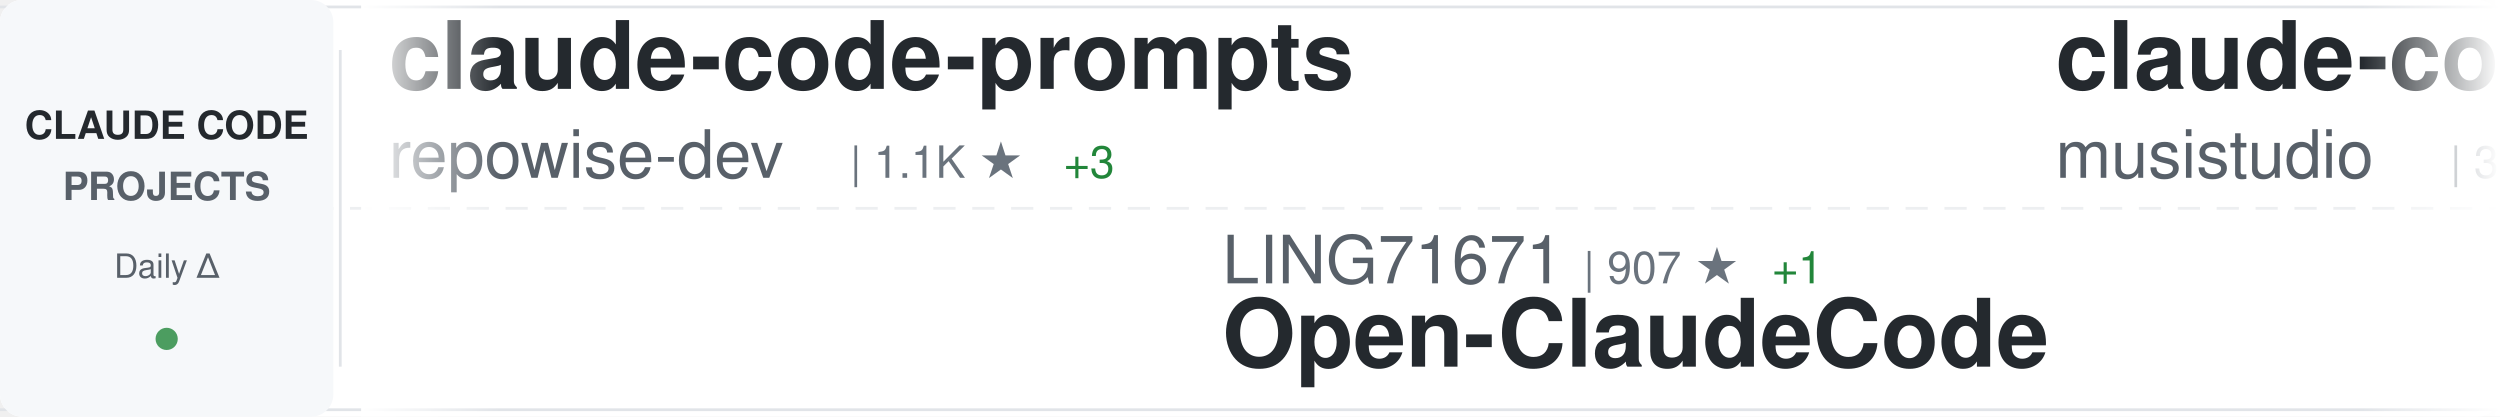
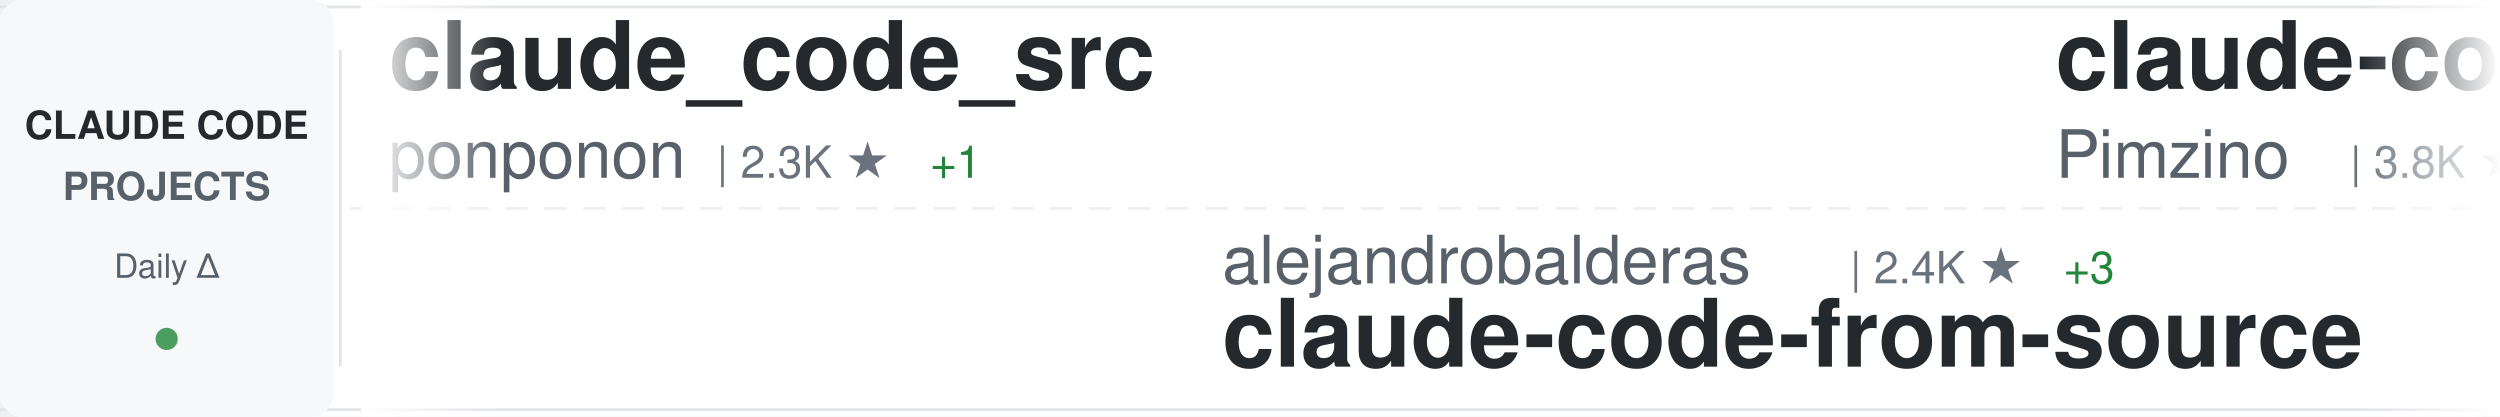
<svg xmlns="http://www.w3.org/2000/svg" width="900" height="150">
  <defs>
    <linearGradient id="awesomeLeftFade" x1="0%" y1="0%" x2="100%" y2="0%">
      <stop offset="0%" style="stop-color:#ffffff;stop-opacity:1" />
      <stop offset="100%" style="stop-color:#ffffff;stop-opacity:0" />
    </linearGradient>
    <linearGradient id="awesomeRightFade" x1="0%" y1="0%" x2="100%" y2="0%">
      <stop offset="0%" style="stop-color:#ffffff;stop-opacity:0" />
      <stop offset="100%" style="stop-color:#ffffff;stop-opacity:1" />
    </linearGradient>
  </defs>
  <rect width="900" height="150" fill="#ffffff" rx="8" />
  <rect x="0" y="2" width="900" height="1" fill="#e1e4e8" />
  <rect x="0" y="147" width="900" height="1" fill="#e1e4e8" />
  <line x1="0" y1="75" x2="900" y2="75" stroke="#e1e4e8" stroke-width="1" stroke-dasharray="8 6" opacity="0.6" />
  <rect x="0" y="0" width="120" height="150" fill="#f6f8fa" rx="8" />
  <text x="60" y="50" font-family="-apple-system, BlinkMacSystemFont, 'Segoe UI', Helvetica, Arial, sans-serif" font-size="14" font-weight="600" fill="#24292e" text-anchor="middle">CLAUDE CODE</text>
  <text x="60" y="72" font-family="-apple-system, BlinkMacSystemFont, 'Segoe UI', Helvetica, Arial, sans-serif" font-size="14" font-weight="600" fill="#586069" text-anchor="middle">PROJECTS</text>
  <text x="60" y="100" font-family="-apple-system, BlinkMacSystemFont, 'Segoe UI', Helvetica, Arial, sans-serif" font-size="12" font-weight="500" fill="#586069" text-anchor="middle">Daily Δ</text>
  <circle cx="60" cy="122" r="4" fill="#22863a" opacity="0.8" />
  <rect x="122" y="18" width="1" height="114" fill="#e1e4e8" />
  <clipPath id="awesomeTickerClip">
    <rect x="130" y="0" width="770" height="150" />
  </clipPath>
  <g clip-path="url(#awesomeTickerClip)">
    <g id="awesomeTickerItems">
      <animateTransform attributeName="transform" attributeType="XML" type="translate" from="0 0" to="-3000 0" dur="54s" repeatCount="indefinite" />
      <g transform="translate(0, 0)">
-         <text x="140" y="32" font-family="-apple-system, BlinkMacSystemFont, 'Segoe UI', Helvetica, Arial, sans-serif" font-size="34" font-weight="600" fill="#24292e">claude-code-prompts</text>
-         <text x="140" y="64" font-family="-apple-system, BlinkMacSystemFont, 'Segoe UI', Helvetica, Arial, sans-serif" font-size="24" font-weight="400" fill="#586069">repowise-dev</text>
-         <text x="306" y="64" font-family="-apple-system, BlinkMacSystemFont, 'Segoe UI', Helvetica, Arial, sans-serif" font-size="16" font-weight="500" fill="#6a737d">| 1.1K ★</text>
-         <text x="383" y="64" font-family="-apple-system, BlinkMacSystemFont, 'Segoe UI', Helvetica, Arial, sans-serif" font-size="16" font-weight="500" fill="#22863a"> +3</text>
+         <text x="140" y="32" font-family="-apple-system, BlinkMacSystemFont, 'Segoe UI', Helvetica, Arial, sans-serif" font-size="34" font-weight="600" fill="#24292e">claude_code_src</text>
+         <text x="140" y="64" font-family="-apple-system, BlinkMacSystemFont, 'Segoe UI', Helvetica, Arial, sans-serif" font-size="24" font-weight="400" fill="#586069">ponponon</text>
+         <text x="258" y="64" font-family="-apple-system, BlinkMacSystemFont, 'Segoe UI', Helvetica, Arial, sans-serif" font-size="16" font-weight="500" fill="#6a737d">| 2.3K ★</text>
+         <text x="335" y="64" font-family="-apple-system, BlinkMacSystemFont, 'Segoe UI', Helvetica, Arial, sans-serif" font-size="16" font-weight="500" fill="#22863a"> +1</text>
      </g>
      <g transform="translate(300, 0)">
-         <text x="140" y="102" font-family="-apple-system, BlinkMacSystemFont, 'Segoe UI', Helvetica, Arial, sans-serif" font-size="24" font-weight="400" fill="#586069">LING71671</text>
-         <text x="270" y="102" font-family="-apple-system, BlinkMacSystemFont, 'Segoe UI', Helvetica, Arial, sans-serif" font-size="16" font-weight="500" fill="#6a737d">| 907 ★</text>
-         <text x="338" y="102" font-family="-apple-system, BlinkMacSystemFont, 'Segoe UI', Helvetica, Arial, sans-serif" font-size="16" font-weight="500" fill="#22863a"> +1</text>
-         <text x="140" y="132" font-family="-apple-system, BlinkMacSystemFont, 'Segoe UI', Helvetica, Arial, sans-serif" font-size="34" font-weight="600" fill="#24292e">Open-ClaudeCode</text>
+         <text x="140" y="102" font-family="-apple-system, BlinkMacSystemFont, 'Segoe UI', Helvetica, Arial, sans-serif" font-size="24" font-weight="400" fill="#586069">alejandrobalderas</text>
+         <text x="366" y="102" font-family="-apple-system, BlinkMacSystemFont, 'Segoe UI', Helvetica, Arial, sans-serif" font-size="16" font-weight="500" fill="#6a737d">| 2.4K ★</text>
+         <text x="443" y="102" font-family="-apple-system, BlinkMacSystemFont, 'Segoe UI', Helvetica, Arial, sans-serif" font-size="16" font-weight="500" fill="#22863a"> +3</text>
+         <text x="140" y="132" font-family="-apple-system, BlinkMacSystemFont, 'Segoe UI', Helvetica, Arial, sans-serif" font-size="34" font-weight="600" fill="#24292e">claude-code-from-source</text>
      </g>
      <g transform="translate(600, 0)">
-         <text x="140" y="32" font-family="-apple-system, BlinkMacSystemFont, 'Segoe UI', Helvetica, Arial, sans-serif" font-size="34" font-weight="600" fill="#24292e">claude-code-router</text>
-         <text x="140" y="64" font-family="-apple-system, BlinkMacSystemFont, 'Segoe UI', Helvetica, Arial, sans-serif" font-size="24" font-weight="400" fill="#586069">musistudio</text>
-         <text x="282" y="64" font-family="-apple-system, BlinkMacSystemFont, 'Segoe UI', Helvetica, Arial, sans-serif" font-size="16" font-weight="500" fill="#6a737d">| 35.6K ★</text>
-         <text x="368" y="64" font-family="-apple-system, BlinkMacSystemFont, 'Segoe UI', Helvetica, Arial, sans-serif" font-size="16" font-weight="500" fill="#22863a"> +29</text>
+         <text x="140" y="32" font-family="-apple-system, BlinkMacSystemFont, 'Segoe UI', Helvetica, Arial, sans-serif" font-size="34" font-weight="600" fill="#24292e">claude-code-spec-workflo...</text>
+         <text x="140" y="64" font-family="-apple-system, BlinkMacSystemFont, 'Segoe UI', Helvetica, Arial, sans-serif" font-size="24" font-weight="400" fill="#586069">Pimzino</text>
+         <text x="246" y="64" font-family="-apple-system, BlinkMacSystemFont, 'Segoe UI', Helvetica, Arial, sans-serif" font-size="16" font-weight="500" fill="#6a737d">| 3.8K ★</text>
      </g>
      <g transform="translate(900, 0)">
-         <text x="140" y="102" font-family="-apple-system, BlinkMacSystemFont, 'Segoe UI', Helvetica, Arial, sans-serif" font-size="24" font-weight="400" fill="#586069">fazxes</text>
-         <text x="234" y="102" font-family="-apple-system, BlinkMacSystemFont, 'Segoe UI', Helvetica, Arial, sans-serif" font-size="16" font-weight="500" fill="#6a737d">| 225 ★</text>
-         <text x="140" y="132" font-family="-apple-system, BlinkMacSystemFont, 'Segoe UI', Helvetica, Arial, sans-serif" font-size="34" font-weight="600" fill="#24292e">Claude-code</text>
+         <text x="140" y="102" font-family="-apple-system, BlinkMacSystemFont, 'Segoe UI', Helvetica, Arial, sans-serif" font-size="24" font-weight="400" fill="#586069">VoltAgent</text>
+         <text x="270" y="102" font-family="-apple-system, BlinkMacSystemFont, 'Segoe UI', Helvetica, Arial, sans-serif" font-size="16" font-weight="500" fill="#6a737d">| 22.9K ★</text>
+         <text x="356" y="102" font-family="-apple-system, BlinkMacSystemFont, 'Segoe UI', Helvetica, Arial, sans-serif" font-size="16" font-weight="500" fill="#22863a"> +65</text>
+         <text x="140" y="132" font-family="-apple-system, BlinkMacSystemFont, 'Segoe UI', Helvetica, Arial, sans-serif" font-size="34" font-weight="600" fill="#24292e">awesome-claude-code-suba...</text>
      </g>
      <g transform="translate(1200, 0)">
-         <text x="140" y="32" font-family="-apple-system, BlinkMacSystemFont, 'Segoe UI', Helvetica, Arial, sans-serif" font-size="34" font-weight="600" fill="#24292e">claude-code-pm-course</text>
-         <text x="140" y="64" font-family="-apple-system, BlinkMacSystemFont, 'Segoe UI', Helvetica, Arial, sans-serif" font-size="24" font-weight="400" fill="#586069">carlvellotti</text>
-         <text x="306" y="64" font-family="-apple-system, BlinkMacSystemFont, 'Segoe UI', Helvetica, Arial, sans-serif" font-size="16" font-weight="500" fill="#6a737d">| 2.1K ★</text>
-         <text x="383" y="64" font-family="-apple-system, BlinkMacSystemFont, 'Segoe UI', Helvetica, Arial, sans-serif" font-size="16" font-weight="500" fill="#22863a"> +3</text>
+         <text x="140" y="32" font-family="-apple-system, BlinkMacSystemFont, 'Segoe UI', Helvetica, Arial, sans-serif" font-size="34" font-weight="600" fill="#24292e">Claude-Code-Source-Study</text>
+         <text x="140" y="64" font-family="-apple-system, BlinkMacSystemFont, 'Segoe UI', Helvetica, Arial, sans-serif" font-size="24" font-weight="400" fill="#586069">luyao618</text>
+         <text x="258" y="64" font-family="-apple-system, BlinkMacSystemFont, 'Segoe UI', Helvetica, Arial, sans-serif" font-size="16" font-weight="500" fill="#6a737d">| 1.6K ★</text>
+         <text x="335" y="64" font-family="-apple-system, BlinkMacSystemFont, 'Segoe UI', Helvetica, Arial, sans-serif" font-size="16" font-weight="500" fill="#22863a"> +1</text>
      </g>
      <g transform="translate(1500, 0)">
        <text x="140" y="102" font-family="-apple-system, BlinkMacSystemFont, 'Segoe UI', Helvetica, Arial, sans-serif" font-size="24" font-weight="400" fill="#586069">frankbria</text>
        <text x="270" y="102" font-family="-apple-system, BlinkMacSystemFont, 'Segoe UI', Helvetica, Arial, sans-serif" font-size="16" font-weight="500" fill="#6a737d">| 9.5K ★</text>
-         <text x="347" y="102" font-family="-apple-system, BlinkMacSystemFont, 'Segoe UI', Helvetica, Arial, sans-serif" font-size="16" font-weight="500" fill="#22863a"> +5</text>
+         <text x="347" y="102" font-family="-apple-system, BlinkMacSystemFont, 'Segoe UI', Helvetica, Arial, sans-serif" font-size="16" font-weight="500" fill="#22863a"> +3</text>
        <text x="140" y="132" font-family="-apple-system, BlinkMacSystemFont, 'Segoe UI', Helvetica, Arial, sans-serif" font-size="34" font-weight="600" fill="#24292e">ralph-claude-code</text>
      </g>
      <g transform="translate(1800, 0)">
-         <text x="140" y="32" font-family="-apple-system, BlinkMacSystemFont, 'Segoe UI', Helvetica, Arial, sans-serif" font-size="34" font-weight="600" fill="#24292e">claude-code-book</text>
-         <text x="140" y="64" font-family="-apple-system, BlinkMacSystemFont, 'Segoe UI', Helvetica, Arial, sans-serif" font-size="24" font-weight="400" fill="#586069">lintsinghua</text>
-         <text x="294" y="64" font-family="-apple-system, BlinkMacSystemFont, 'Segoe UI', Helvetica, Arial, sans-serif" font-size="16" font-weight="500" fill="#6a737d">| 3.9K ★</text>
-         <text x="371" y="64" font-family="-apple-system, BlinkMacSystemFont, 'Segoe UI', Helvetica, Arial, sans-serif" font-size="16" font-weight="500" fill="#22863a"> +7</text>
+         <text x="140" y="32" font-family="-apple-system, BlinkMacSystemFont, 'Segoe UI', Helvetica, Arial, sans-serif" font-size="34" font-weight="600" fill="#24292e">claude-code-rust</text>
+         <text x="140" y="64" font-family="-apple-system, BlinkMacSystemFont, 'Segoe UI', Helvetica, Arial, sans-serif" font-size="24" font-weight="400" fill="#586069">lorryjovens-hub</text>
+         <text x="342" y="64" font-family="-apple-system, BlinkMacSystemFont, 'Segoe UI', Helvetica, Arial, sans-serif" font-size="16" font-weight="500" fill="#6a737d">| 1.7K ★</text>
+         <text x="419" y="64" font-family="-apple-system, BlinkMacSystemFont, 'Segoe UI', Helvetica, Arial, sans-serif" font-size="16" font-weight="500" fill="#22863a"> +1</text>
      </g>
      <g transform="translate(2100, 0)">
-         <text x="140" y="102" font-family="-apple-system, BlinkMacSystemFont, 'Segoe UI', Helvetica, Arial, sans-serif" font-size="24" font-weight="400" fill="#586069">disler</text>
-         <text x="234" y="102" font-family="-apple-system, BlinkMacSystemFont, 'Segoe UI', Helvetica, Arial, sans-serif" font-size="16" font-weight="500" fill="#6a737d">| 1.4K ★</text>
-         <text x="311" y="102" font-family="-apple-system, BlinkMacSystemFont, 'Segoe UI', Helvetica, Arial, sans-serif" font-size="16" font-weight="500" fill="#22863a"> +1</text>
-         <text x="140" y="132" font-family="-apple-system, BlinkMacSystemFont, 'Segoe UI', Helvetica, Arial, sans-serif" font-size="34" font-weight="600" fill="#24292e">pi-vs-claude-code</text>
+         <text x="140" y="102" font-family="-apple-system, BlinkMacSystemFont, 'Segoe UI', Helvetica, Arial, sans-serif" font-size="24" font-weight="400" fill="#586069">huangjia2019</text>
+         <text x="306" y="102" font-family="-apple-system, BlinkMacSystemFont, 'Segoe UI', Helvetica, Arial, sans-serif" font-size="16" font-weight="500" fill="#6a737d">| 934 ★</text>
+         <text x="374" y="102" font-family="-apple-system, BlinkMacSystemFont, 'Segoe UI', Helvetica, Arial, sans-serif" font-size="16" font-weight="500" fill="#22863a"> +4</text>
+         <text x="140" y="132" font-family="-apple-system, BlinkMacSystemFont, 'Segoe UI', Helvetica, Arial, sans-serif" font-size="34" font-weight="600" fill="#24292e">claude-code-engineering</text>
      </g>
      <g transform="translate(2400, 0)">
-         <text x="140" y="32" font-family="-apple-system, BlinkMacSystemFont, 'Segoe UI', Helvetica, Arial, sans-serif" font-size="34" font-weight="600" fill="#24292e">how-claude-code-works</text>
-         <text x="140" y="64" font-family="-apple-system, BlinkMacSystemFont, 'Segoe UI', Helvetica, Arial, sans-serif" font-size="24" font-weight="400" fill="#586069">Windy3f3f3f3f</text>
-         <text x="318" y="64" font-family="-apple-system, BlinkMacSystemFont, 'Segoe UI', Helvetica, Arial, sans-serif" font-size="16" font-weight="500" fill="#6a737d">| 3.0K ★</text>
-         <text x="395" y="64" font-family="-apple-system, BlinkMacSystemFont, 'Segoe UI', Helvetica, Arial, sans-serif" font-size="16" font-weight="500" fill="#22863a"> +25</text>
+         <text x="140" y="32" font-family="-apple-system, BlinkMacSystemFont, 'Segoe UI', Helvetica, Arial, sans-serif" font-size="34" font-weight="600" fill="#24292e">Claude-Code</text>
+         <text x="140" y="64" font-family="-apple-system, BlinkMacSystemFont, 'Segoe UI', Helvetica, Arial, sans-serif" font-size="24" font-weight="400" fill="#586069">OrcaWhisper</text>
+         <text x="294" y="64" font-family="-apple-system, BlinkMacSystemFont, 'Segoe UI', Helvetica, Arial, sans-serif" font-size="16" font-weight="500" fill="#6a737d">| 83 ★</text>
+         <text x="353" y="64" font-family="-apple-system, BlinkMacSystemFont, 'Segoe UI', Helvetica, Arial, sans-serif" font-size="16" font-weight="500" fill="#22863a"> +3</text>
      </g>
      <g transform="translate(2700, 0)">
-         <text x="140" y="102" font-family="-apple-system, BlinkMacSystemFont, 'Segoe UI', Helvetica, Arial, sans-serif" font-size="24" font-weight="400" fill="#586069">pengchengneo</text>
-         <text x="306" y="102" font-family="-apple-system, BlinkMacSystemFont, 'Segoe UI', Helvetica, Arial, sans-serif" font-size="16" font-weight="500" fill="#6a737d">| 1.6K ★</text>
-         <text x="383" y="102" font-family="-apple-system, BlinkMacSystemFont, 'Segoe UI', Helvetica, Arial, sans-serif" font-size="16" font-weight="500" fill="#22863a"> +4</text>
-         <text x="140" y="132" font-family="-apple-system, BlinkMacSystemFont, 'Segoe UI', Helvetica, Arial, sans-serif" font-size="34" font-weight="600" fill="#24292e">Claude-Code</text>
+         <text x="140" y="102" font-family="-apple-system, BlinkMacSystemFont, 'Segoe UI', Helvetica, Arial, sans-serif" font-size="24" font-weight="400" fill="#586069">alirezarezvani</text>
+         <text x="330" y="102" font-family="-apple-system, BlinkMacSystemFont, 'Segoe UI', Helvetica, Arial, sans-serif" font-size="16" font-weight="500" fill="#6a737d">| 20.3K ★</text>
+         <text x="416" y="102" font-family="-apple-system, BlinkMacSystemFont, 'Segoe UI', Helvetica, Arial, sans-serif" font-size="16" font-weight="500" fill="#22863a"> +388</text>
+         <text x="140" y="132" font-family="-apple-system, BlinkMacSystemFont, 'Segoe UI', Helvetica, Arial, sans-serif" font-size="34" font-weight="600" fill="#24292e">claude-skills</text>
      </g>
      <g transform="translate(3000, 0)">
-         <text x="140" y="32" font-family="-apple-system, BlinkMacSystemFont, 'Segoe UI', Helvetica, Arial, sans-serif" font-size="34" font-weight="600" fill="#24292e">claude-code-prompts</text>
-         <text x="140" y="64" font-family="-apple-system, BlinkMacSystemFont, 'Segoe UI', Helvetica, Arial, sans-serif" font-size="24" font-weight="400" fill="#586069">repowise-dev</text>
-         <text x="306" y="64" font-family="-apple-system, BlinkMacSystemFont, 'Segoe UI', Helvetica, Arial, sans-serif" font-size="16" font-weight="500" fill="#6a737d">| 1.1K ★</text>
-         <text x="383" y="64" font-family="-apple-system, BlinkMacSystemFont, 'Segoe UI', Helvetica, Arial, sans-serif" font-size="16" font-weight="500" fill="#22863a"> +3</text>
+         <text x="140" y="32" font-family="-apple-system, BlinkMacSystemFont, 'Segoe UI', Helvetica, Arial, sans-serif" font-size="34" font-weight="600" fill="#24292e">claude_code_src</text>
+         <text x="140" y="64" font-family="-apple-system, BlinkMacSystemFont, 'Segoe UI', Helvetica, Arial, sans-serif" font-size="24" font-weight="400" fill="#586069">ponponon</text>
+         <text x="258" y="64" font-family="-apple-system, BlinkMacSystemFont, 'Segoe UI', Helvetica, Arial, sans-serif" font-size="16" font-weight="500" fill="#6a737d">| 2.3K ★</text>
+         <text x="335" y="64" font-family="-apple-system, BlinkMacSystemFont, 'Segoe UI', Helvetica, Arial, sans-serif" font-size="16" font-weight="500" fill="#22863a"> +1</text>
      </g>
      <g transform="translate(3300, 0)">
-         <text x="140" y="102" font-family="-apple-system, BlinkMacSystemFont, 'Segoe UI', Helvetica, Arial, sans-serif" font-size="24" font-weight="400" fill="#586069">LING71671</text>
-         <text x="270" y="102" font-family="-apple-system, BlinkMacSystemFont, 'Segoe UI', Helvetica, Arial, sans-serif" font-size="16" font-weight="500" fill="#6a737d">| 907 ★</text>
-         <text x="338" y="102" font-family="-apple-system, BlinkMacSystemFont, 'Segoe UI', Helvetica, Arial, sans-serif" font-size="16" font-weight="500" fill="#22863a"> +1</text>
-         <text x="140" y="132" font-family="-apple-system, BlinkMacSystemFont, 'Segoe UI', Helvetica, Arial, sans-serif" font-size="34" font-weight="600" fill="#24292e">Open-ClaudeCode</text>
+         <text x="140" y="102" font-family="-apple-system, BlinkMacSystemFont, 'Segoe UI', Helvetica, Arial, sans-serif" font-size="24" font-weight="400" fill="#586069">alejandrobalderas</text>
+         <text x="366" y="102" font-family="-apple-system, BlinkMacSystemFont, 'Segoe UI', Helvetica, Arial, sans-serif" font-size="16" font-weight="500" fill="#6a737d">| 2.4K ★</text>
+         <text x="443" y="102" font-family="-apple-system, BlinkMacSystemFont, 'Segoe UI', Helvetica, Arial, sans-serif" font-size="16" font-weight="500" fill="#22863a"> +3</text>
+         <text x="140" y="132" font-family="-apple-system, BlinkMacSystemFont, 'Segoe UI', Helvetica, Arial, sans-serif" font-size="34" font-weight="600" fill="#24292e">claude-code-from-source</text>
      </g>
      <g transform="translate(3600, 0)">
-         <text x="140" y="32" font-family="-apple-system, BlinkMacSystemFont, 'Segoe UI', Helvetica, Arial, sans-serif" font-size="34" font-weight="600" fill="#24292e">claude-code-router</text>
-         <text x="140" y="64" font-family="-apple-system, BlinkMacSystemFont, 'Segoe UI', Helvetica, Arial, sans-serif" font-size="24" font-weight="400" fill="#586069">musistudio</text>
-         <text x="282" y="64" font-family="-apple-system, BlinkMacSystemFont, 'Segoe UI', Helvetica, Arial, sans-serif" font-size="16" font-weight="500" fill="#6a737d">| 35.6K ★</text>
-         <text x="368" y="64" font-family="-apple-system, BlinkMacSystemFont, 'Segoe UI', Helvetica, Arial, sans-serif" font-size="16" font-weight="500" fill="#22863a"> +29</text>
+         <text x="140" y="32" font-family="-apple-system, BlinkMacSystemFont, 'Segoe UI', Helvetica, Arial, sans-serif" font-size="34" font-weight="600" fill="#24292e">claude-code-spec-workflo...</text>
+         <text x="140" y="64" font-family="-apple-system, BlinkMacSystemFont, 'Segoe UI', Helvetica, Arial, sans-serif" font-size="24" font-weight="400" fill="#586069">Pimzino</text>
+         <text x="246" y="64" font-family="-apple-system, BlinkMacSystemFont, 'Segoe UI', Helvetica, Arial, sans-serif" font-size="16" font-weight="500" fill="#6a737d">| 3.8K ★</text>
      </g>
      <g transform="translate(3900, 0)">
-         <text x="140" y="102" font-family="-apple-system, BlinkMacSystemFont, 'Segoe UI', Helvetica, Arial, sans-serif" font-size="24" font-weight="400" fill="#586069">fazxes</text>
-         <text x="234" y="102" font-family="-apple-system, BlinkMacSystemFont, 'Segoe UI', Helvetica, Arial, sans-serif" font-size="16" font-weight="500" fill="#6a737d">| 225 ★</text>
-         <text x="140" y="132" font-family="-apple-system, BlinkMacSystemFont, 'Segoe UI', Helvetica, Arial, sans-serif" font-size="34" font-weight="600" fill="#24292e">Claude-code</text>
+         <text x="140" y="102" font-family="-apple-system, BlinkMacSystemFont, 'Segoe UI', Helvetica, Arial, sans-serif" font-size="24" font-weight="400" fill="#586069">VoltAgent</text>
+         <text x="270" y="102" font-family="-apple-system, BlinkMacSystemFont, 'Segoe UI', Helvetica, Arial, sans-serif" font-size="16" font-weight="500" fill="#6a737d">| 22.9K ★</text>
+         <text x="356" y="102" font-family="-apple-system, BlinkMacSystemFont, 'Segoe UI', Helvetica, Arial, sans-serif" font-size="16" font-weight="500" fill="#22863a"> +65</text>
+         <text x="140" y="132" font-family="-apple-system, BlinkMacSystemFont, 'Segoe UI', Helvetica, Arial, sans-serif" font-size="34" font-weight="600" fill="#24292e">awesome-claude-code-suba...</text>
      </g>
    </g>
  </g>
  <rect x="130" y="0" width="50" height="150" fill="url(#awesomeLeftFade)" />
  <rect x="850" y="0" width="50" height="150" fill="url(#awesomeRightFade)" />
</svg>
